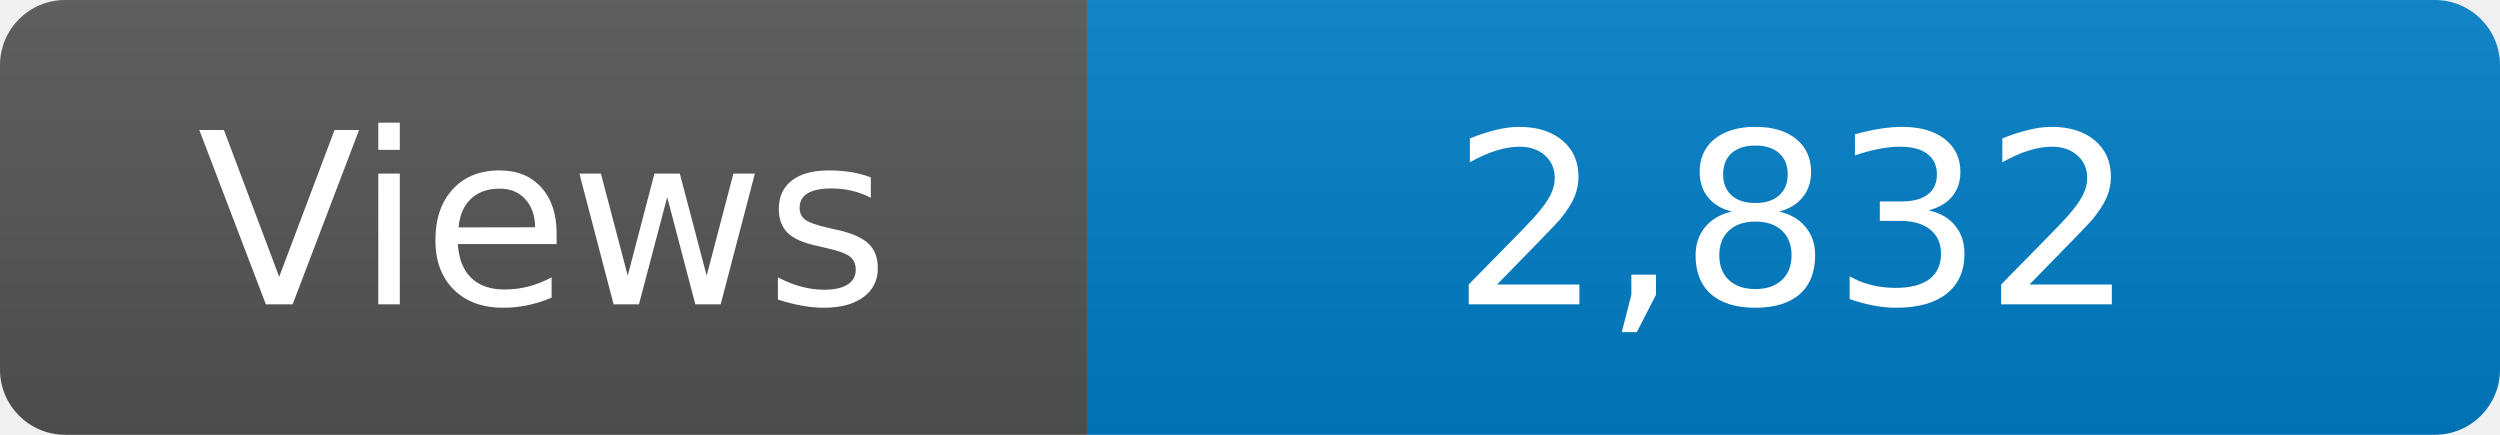
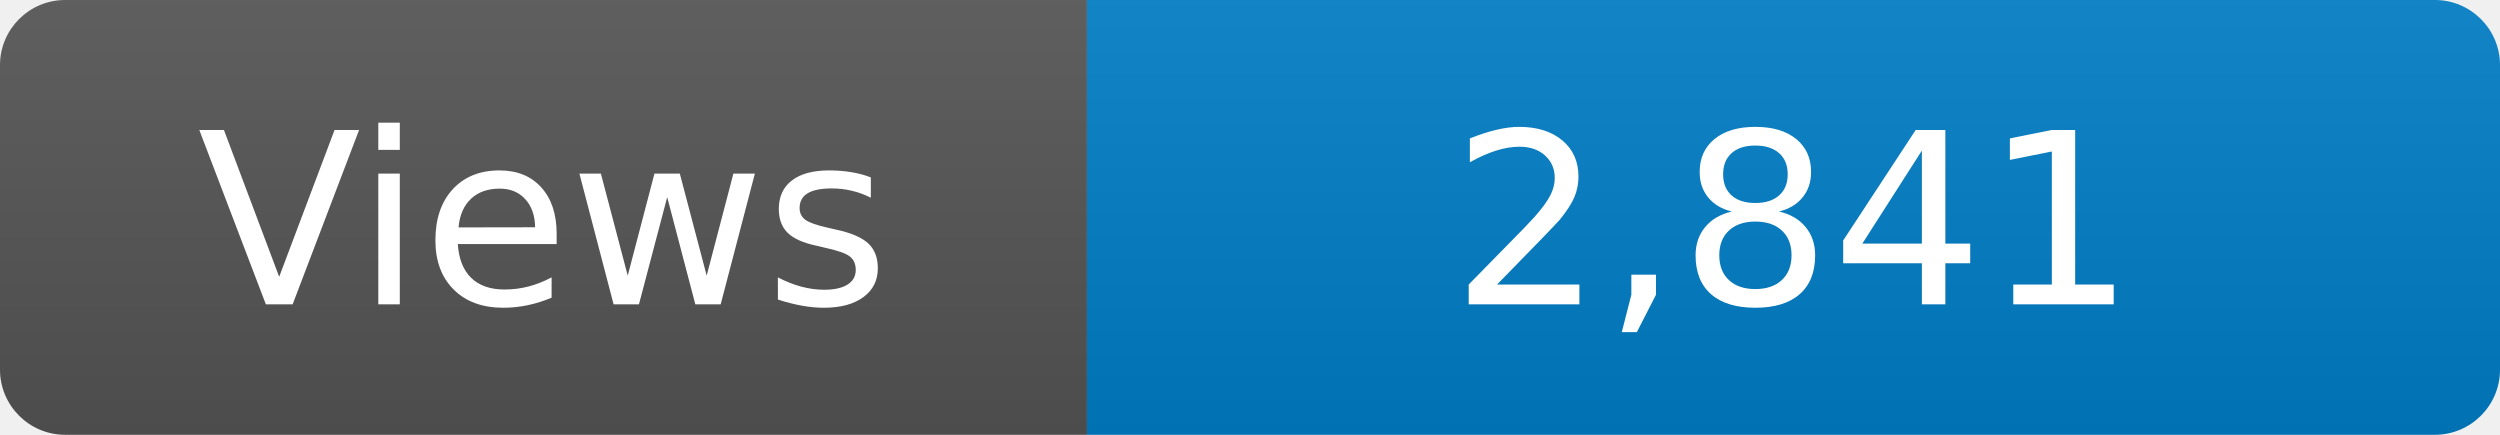
<svg xmlns="http://www.w3.org/2000/svg" width="115" height="20" role="img" aria-label="Maintained?: yes">
  <linearGradient id="s" x2="0" y2="100%">
    <stop offset="0" stop-color="#bbb" stop-opacity=".1" />
    <stop offset="1" stop-opacity=".1" />
  </linearGradient>
  <clipPath id="r">
    <rect width="115" height="20" rx="3" fill="#fff" />
  </clipPath>
  <g clip-path="url(#r)">
    <rect width="50" height="20" fill="#555" />
    <rect x="50" width="160" height="20" fill="#007ec6" />
    <rect width="115" height="20" fill="url(#s)" />
  </g>
  <g fill="#fff" text-anchor="middle" font-family="Verdana,Geneva,DejaVu Sans,sans-serif" font-size="110">
    <text x="250" y="140" transform="scale(.1)" fill="#fff">Views</text>
-     <text x="825" y="140" transform="scale(.1)" fill="#fff">2,832</text>
+     <text x="825" y="140" transform="scale(.1)" fill="#fff">2,841</text>
  </g>
</svg>
